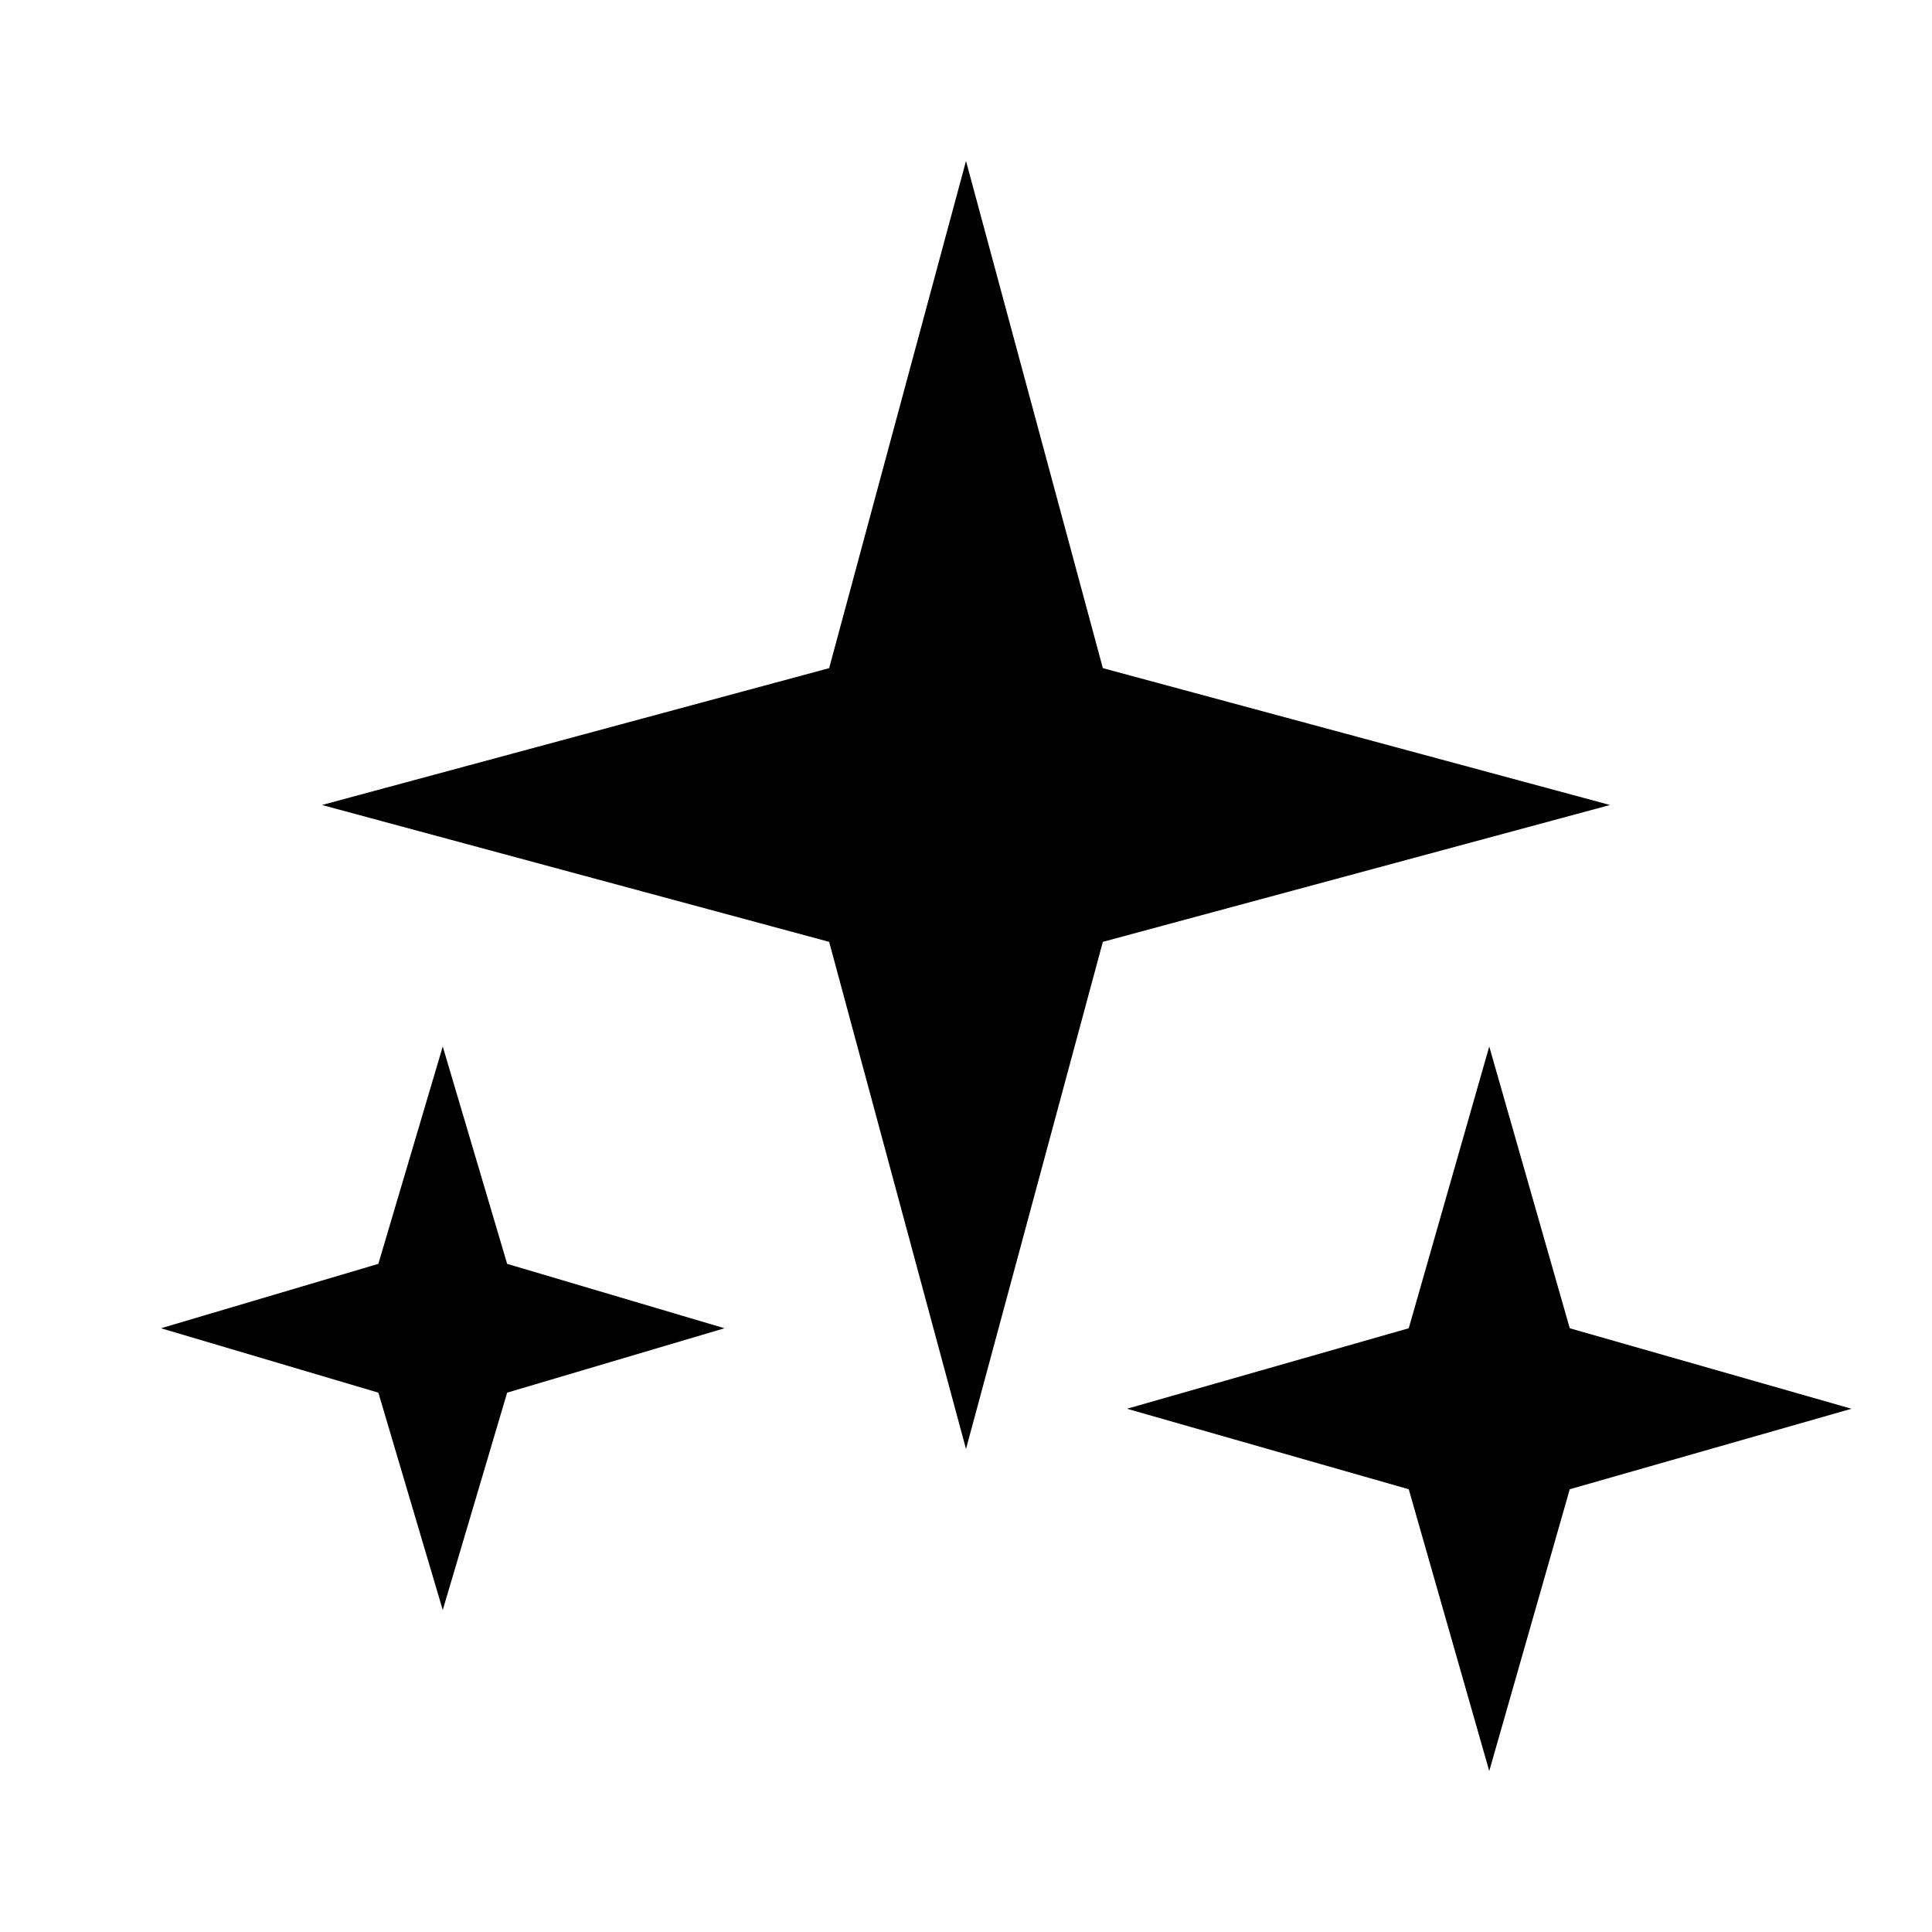
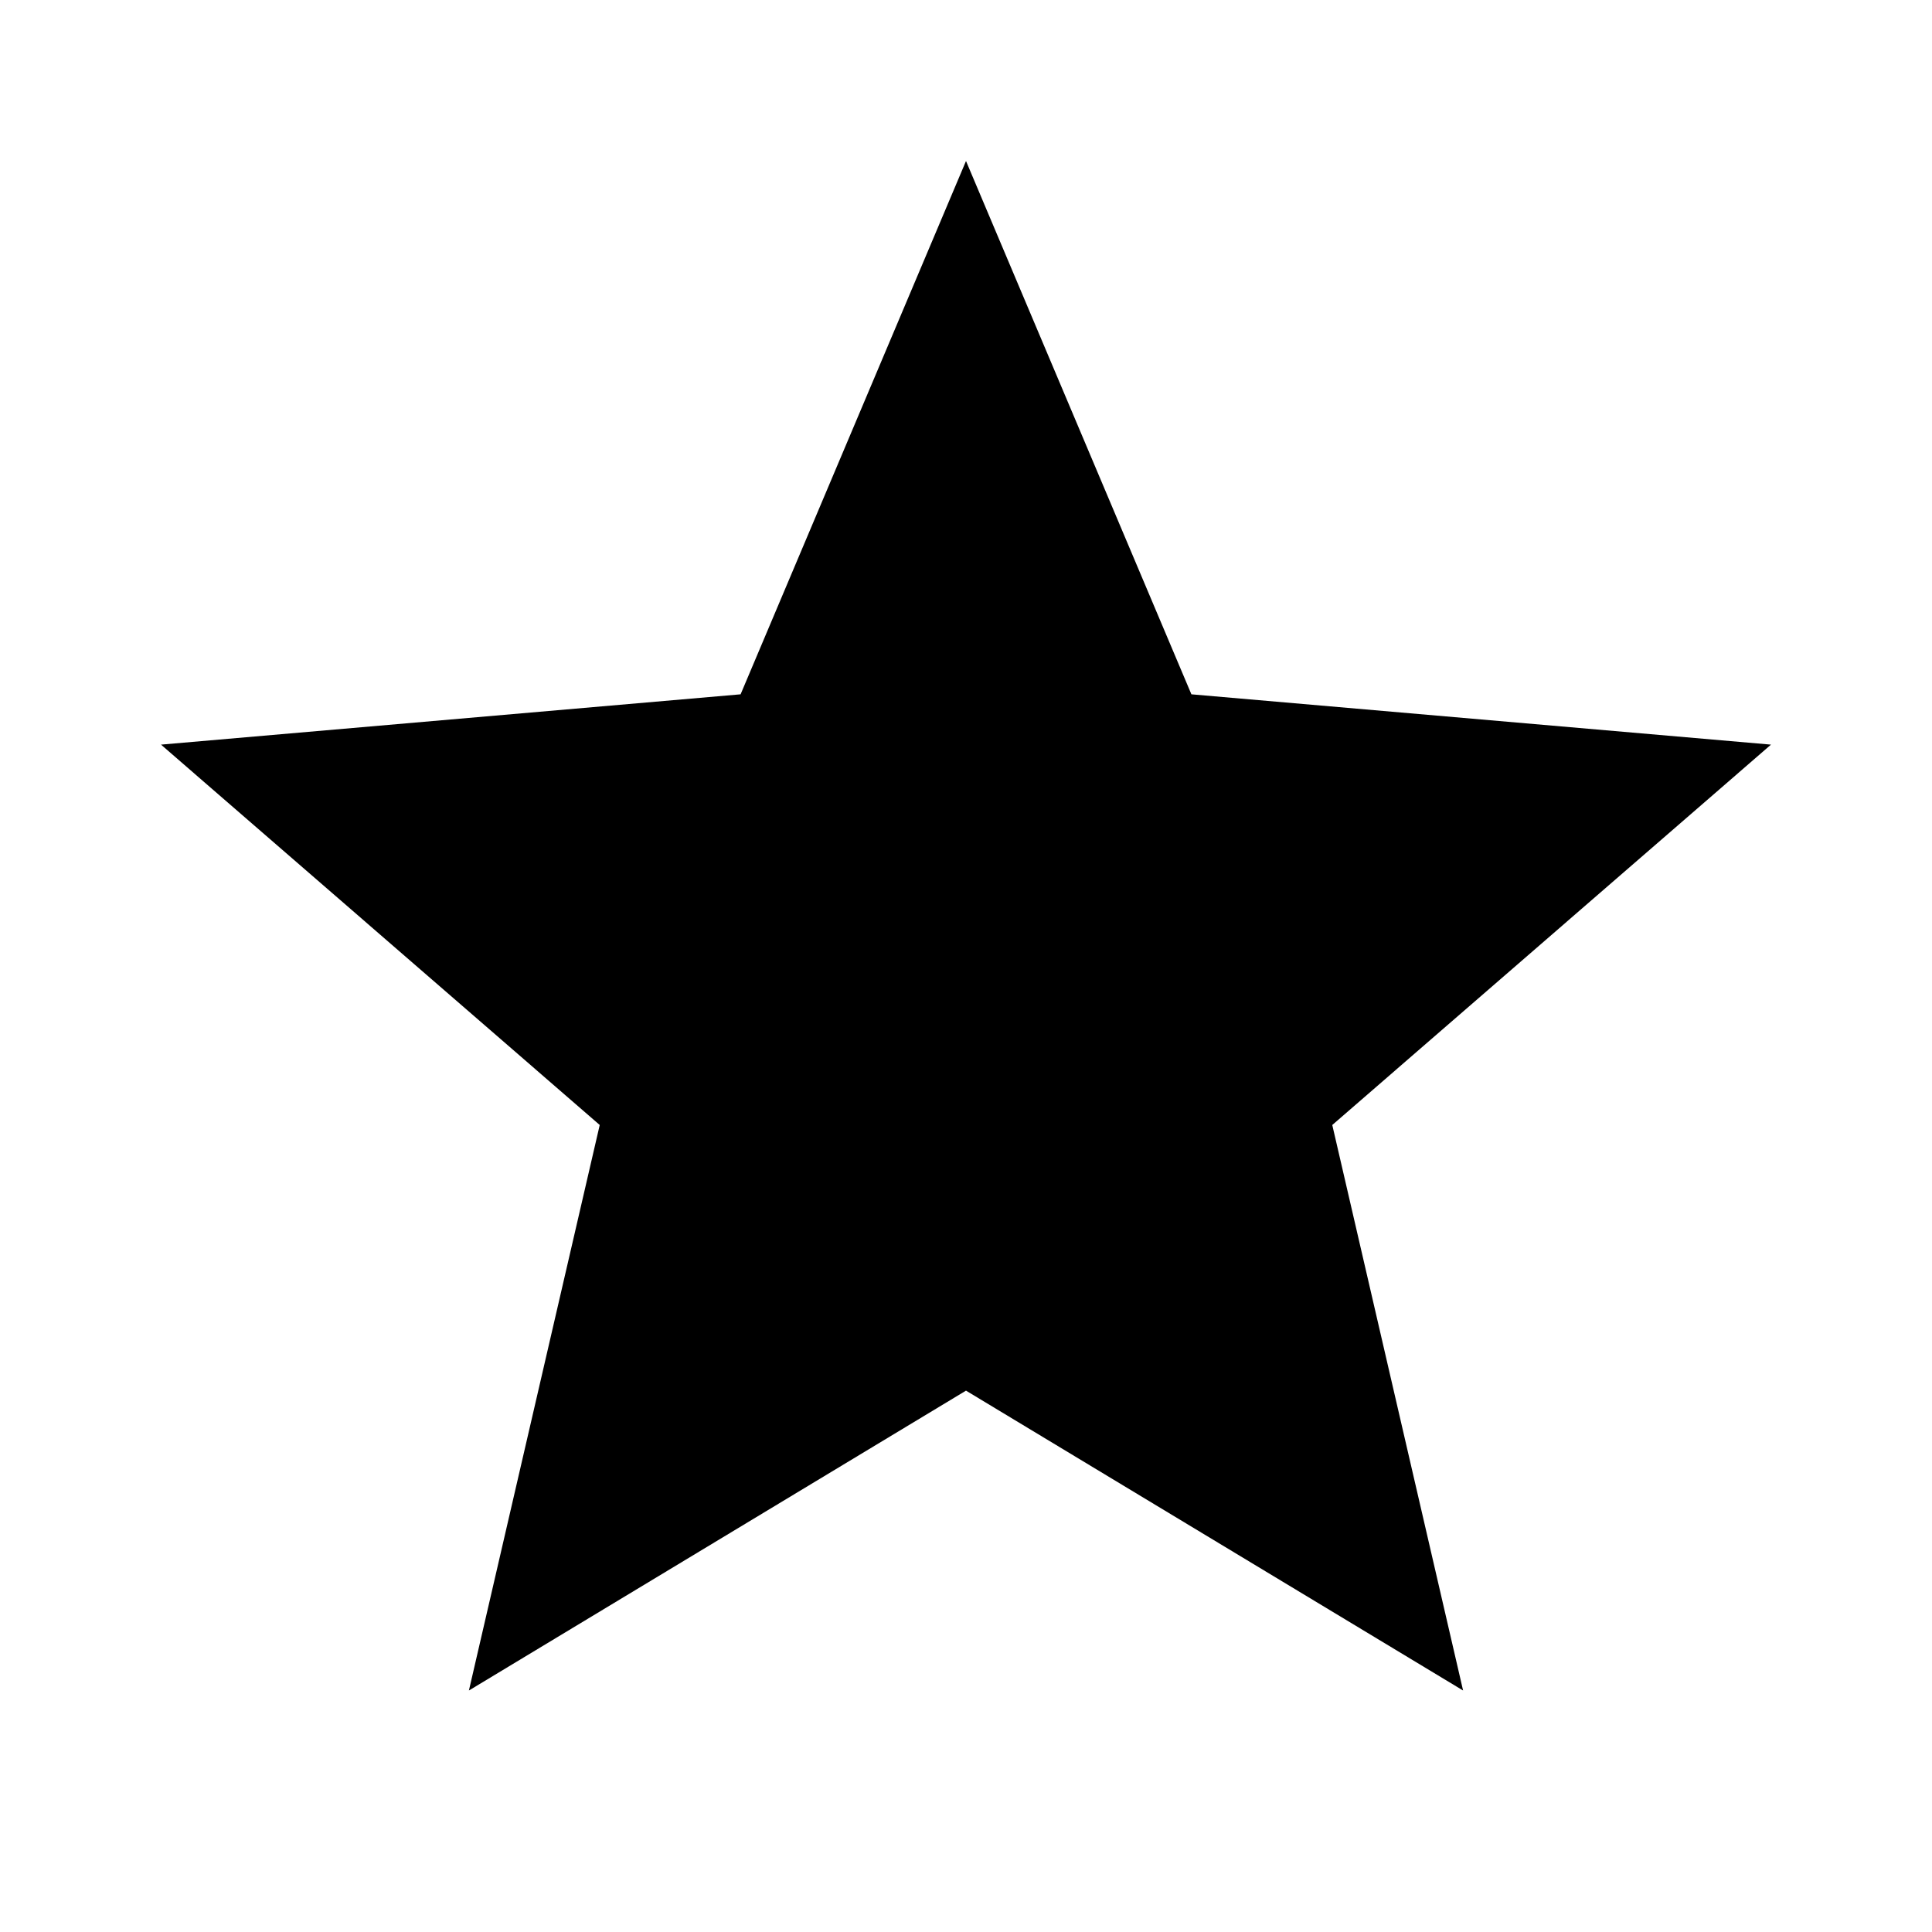
- <svg xmlns="http://www.w3.org/2000/svg" viewBox="0 0 24 24" fill="currentColor">
-   <path d="m12 2 1.7 6.3L20 10l-6.3 1.7L12 18l-1.7-6.3L4 10l6.3-1.7L12 2Zm6.5 11 1 3.5L23 17.5l-3.5 1-1 3.5-1-3.5-3.5-1 3.5-1 1-3.5ZM5.5 13l.8 2.7L9 16.5l-2.7.8-.8 2.7-.8-2.7-2.7-.8 2.7-.8.8-2.7Z" />
+ <svg xmlns="http://www.w3.org/2000/svg" height="24" viewBox="0 -960 960 960" width="24">
+   <path d="m233-120 65-281L80-590l288-25 112-265 112 265 288 25-218 189 65 281-247-149-247 149Z" />
</svg>
